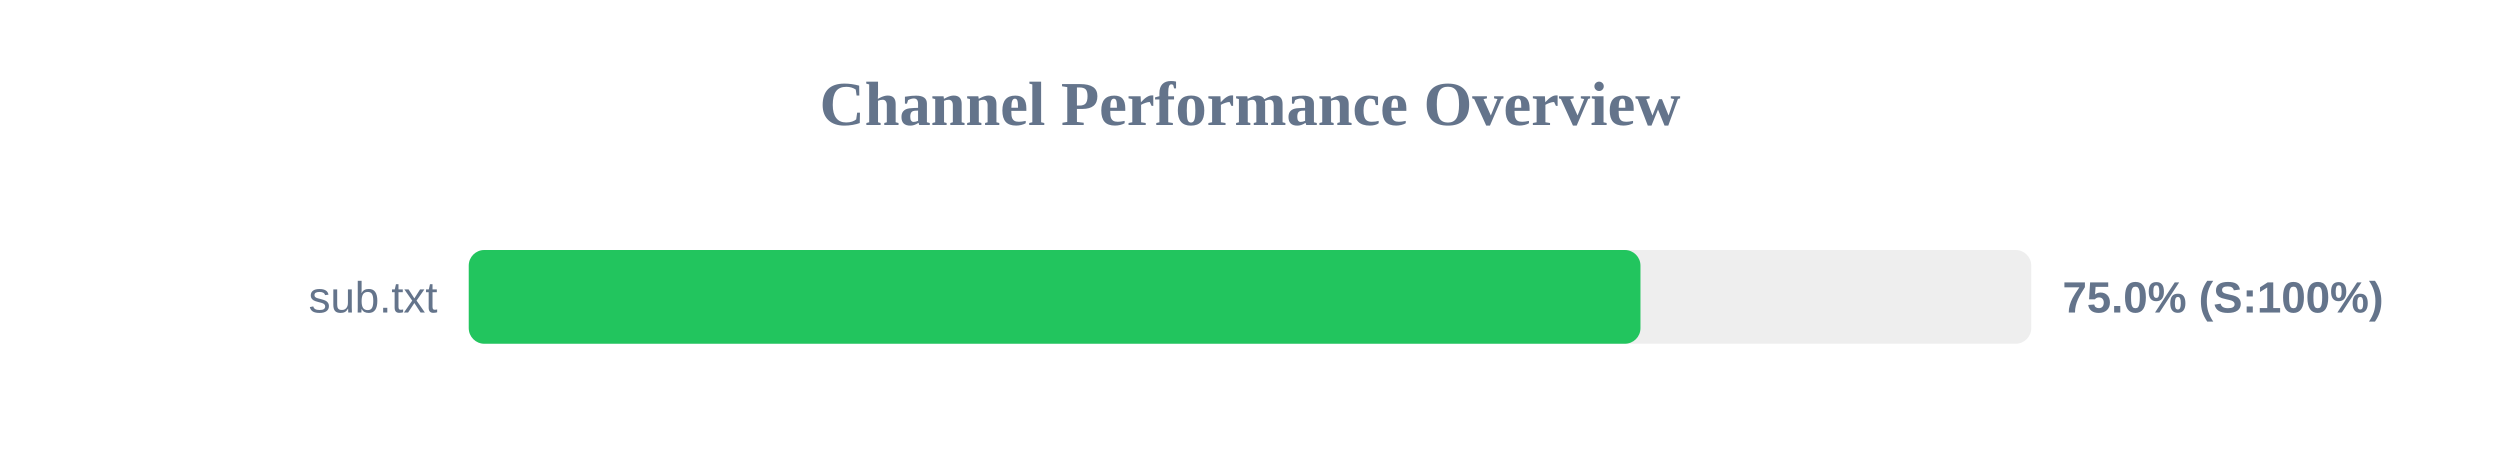
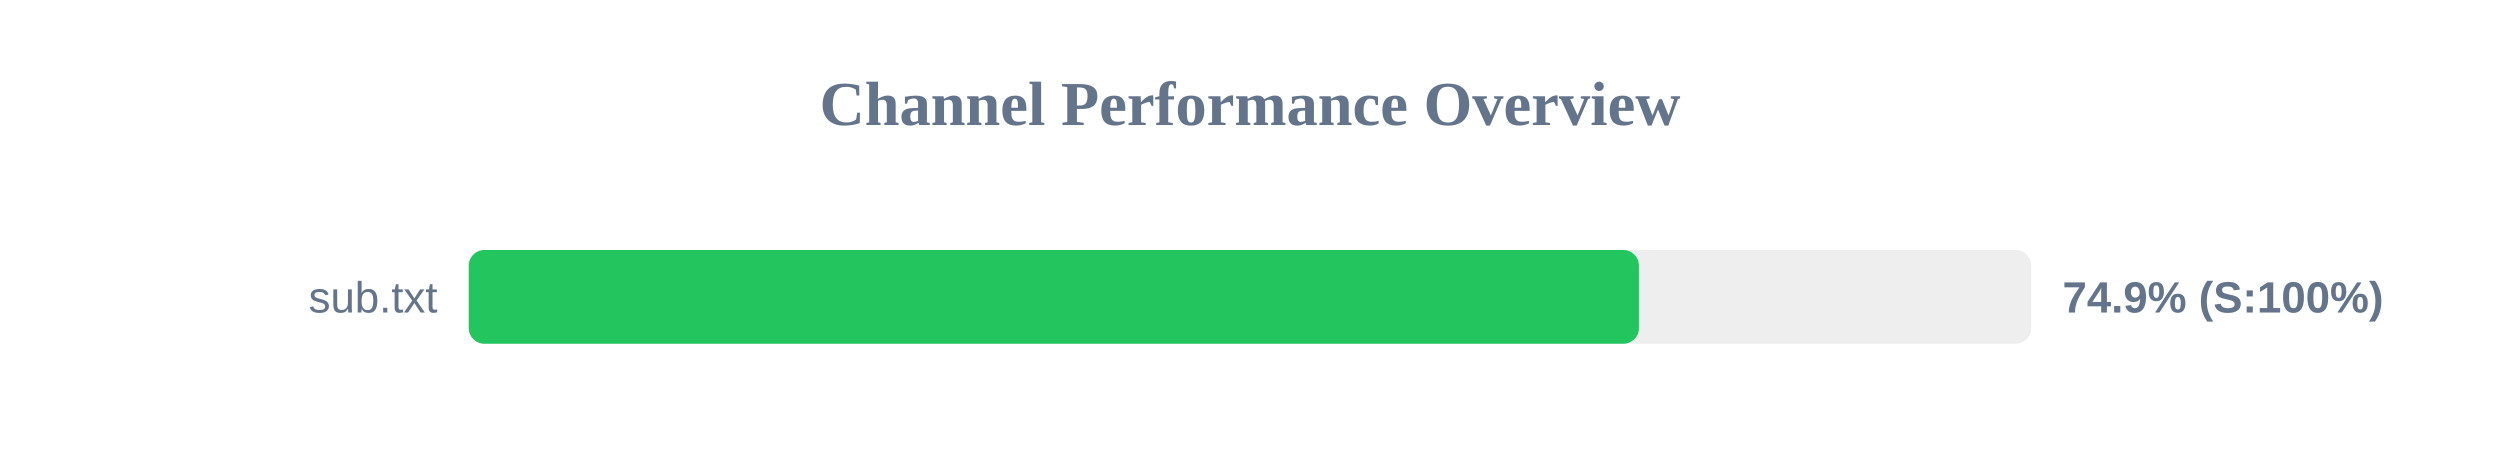
<svg xmlns="http://www.w3.org/2000/svg" width="800" height="150" version="1.1">
  <style>
        .row { font: 14px Arial; fill: #64748b; }
        .score { font: bold 14px Arial; fill: #64748b; }
    </style>
  <text x="400" y="40" text-anchor="middle" font-size="20px" font-weight="bold" fill="#64748b">Channel Performance Overview</text>
  <rect x="150" y="80" width="500" height="30" fill="#eee" rx="5" />
-   <rect x="150" y="80" width="374.95" height="30" fill="#22c55e" rx="5" />
+   <rect x="150" y="80" width="374.45" height="30" fill="#22c55e" rx="5" />
  <text x="140" y="100" text-anchor="end" class="row">sub.txt</text>
-   <text x="660" y="100" text-anchor="start" class="score">75.0% (S:100%)</text>
+   <text x="660" y="100" text-anchor="start" class="score">74.9% (S:100%)</text>
</svg>
